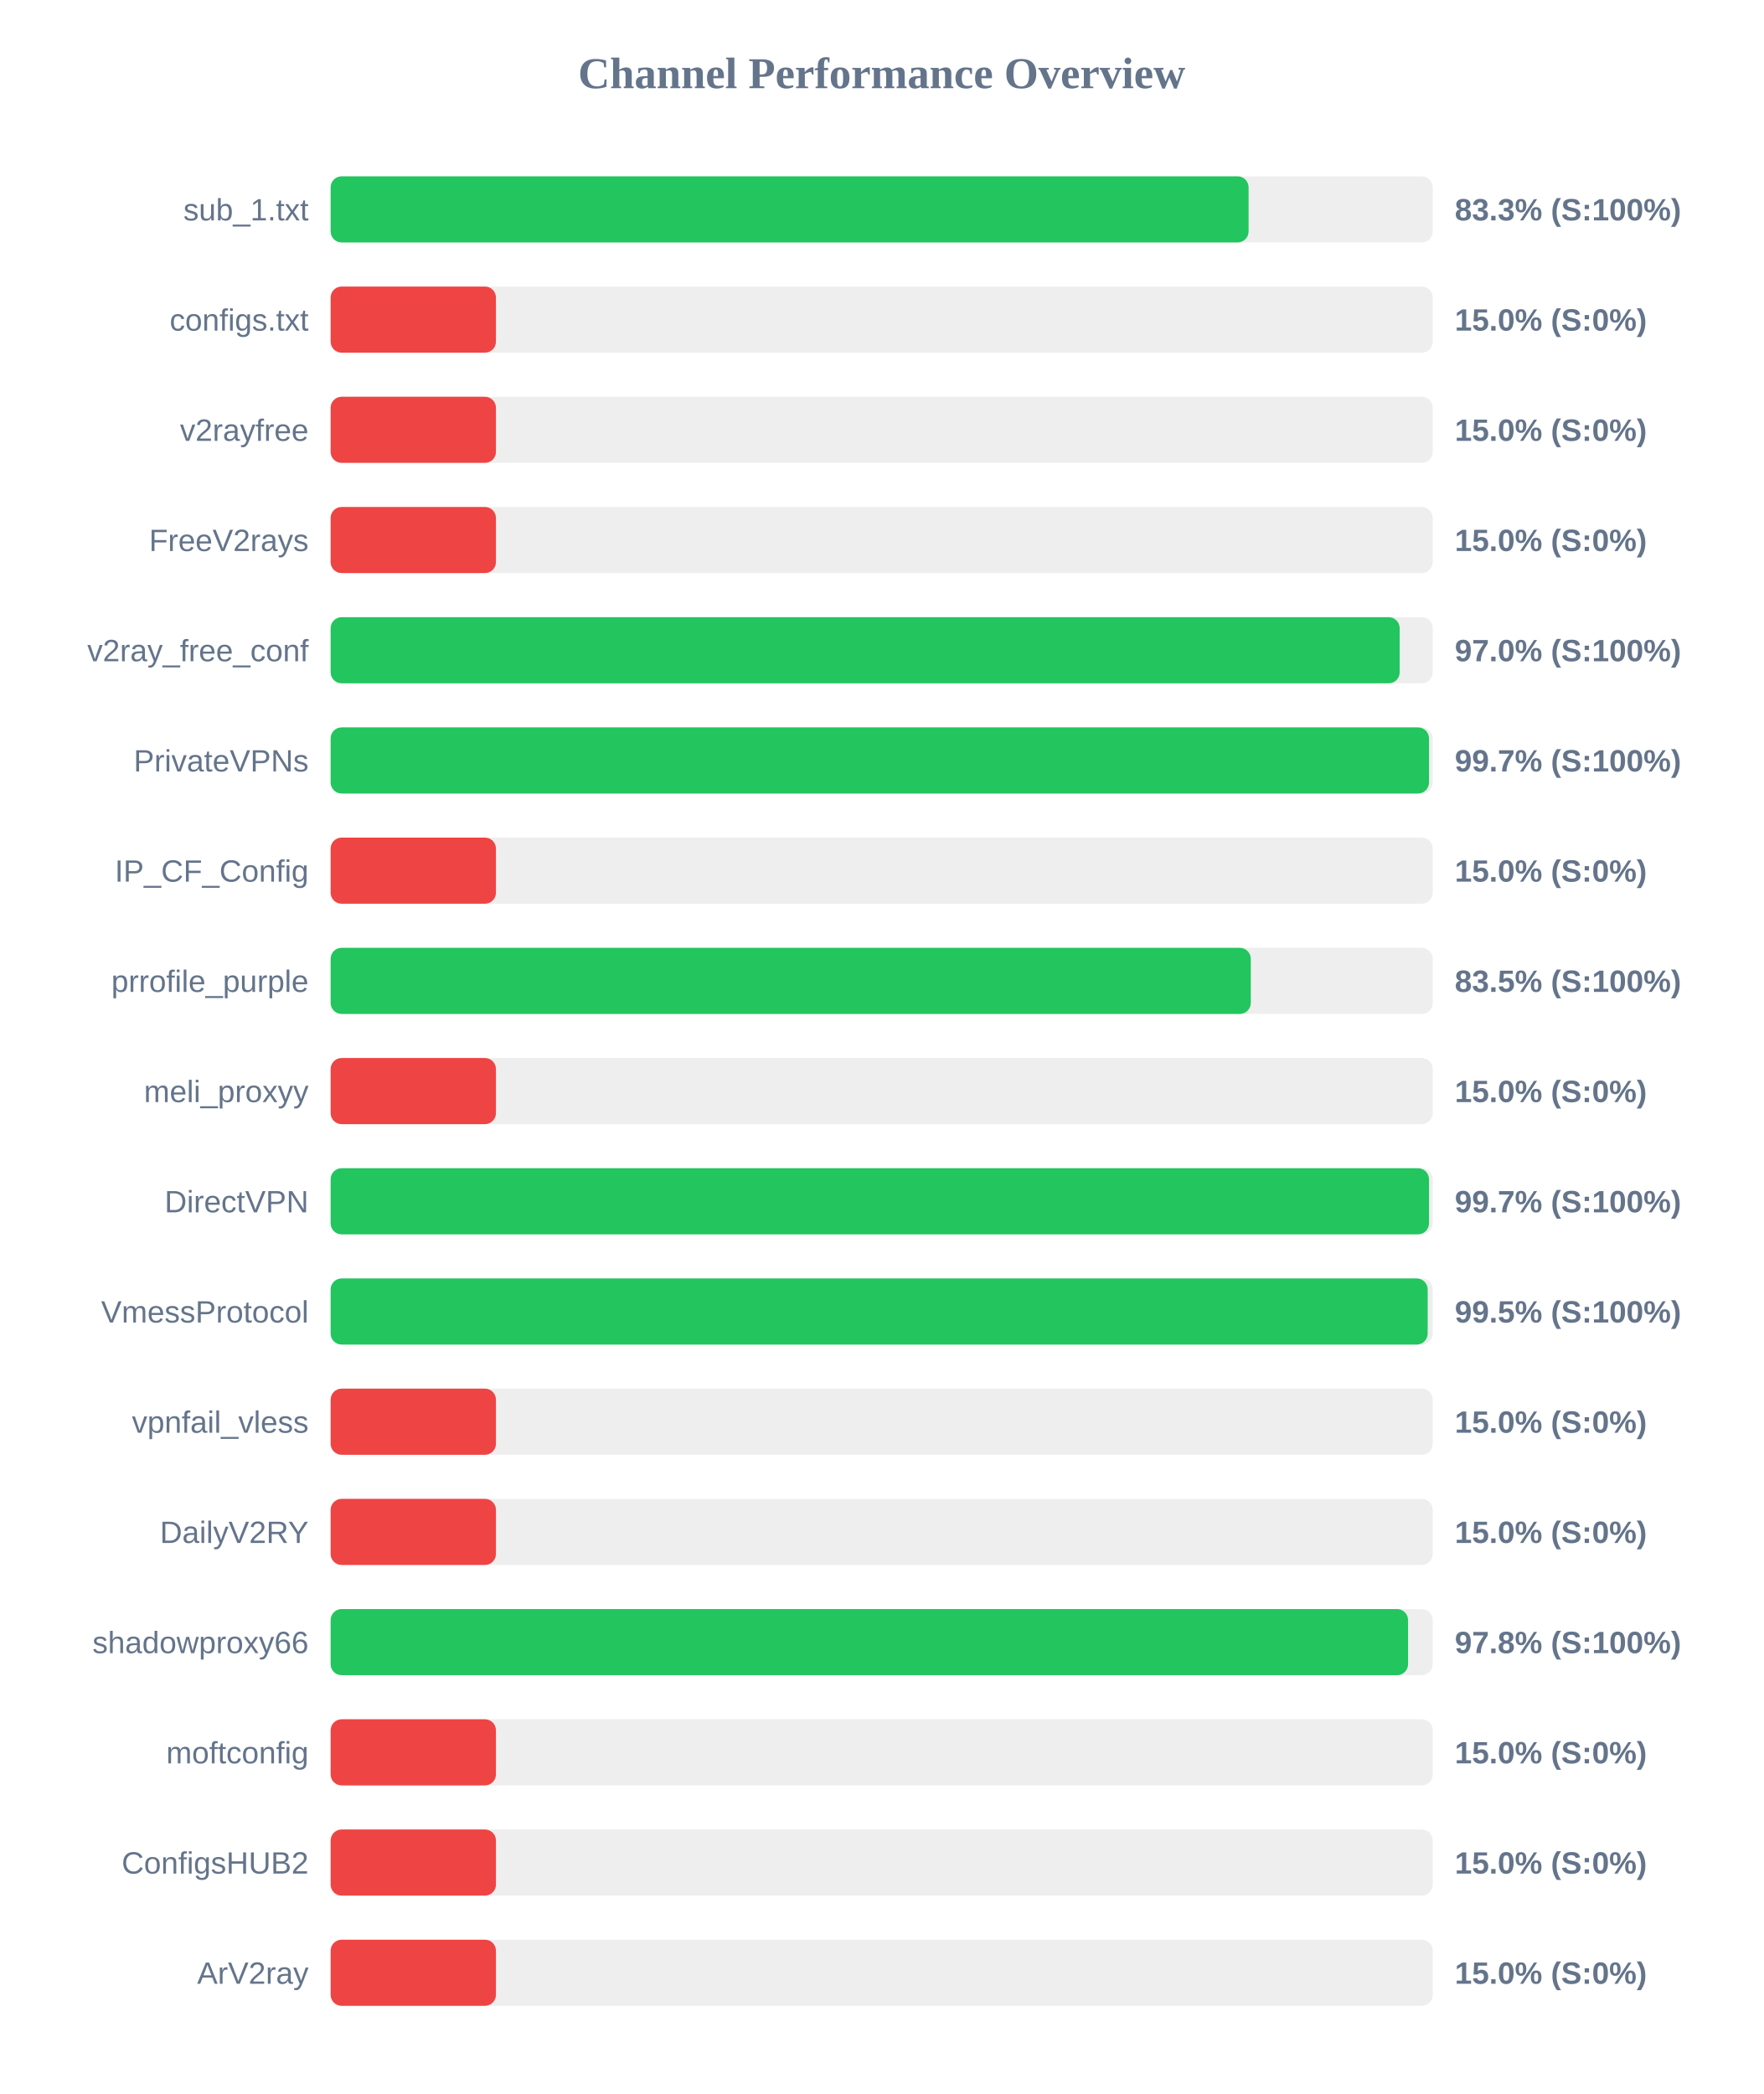
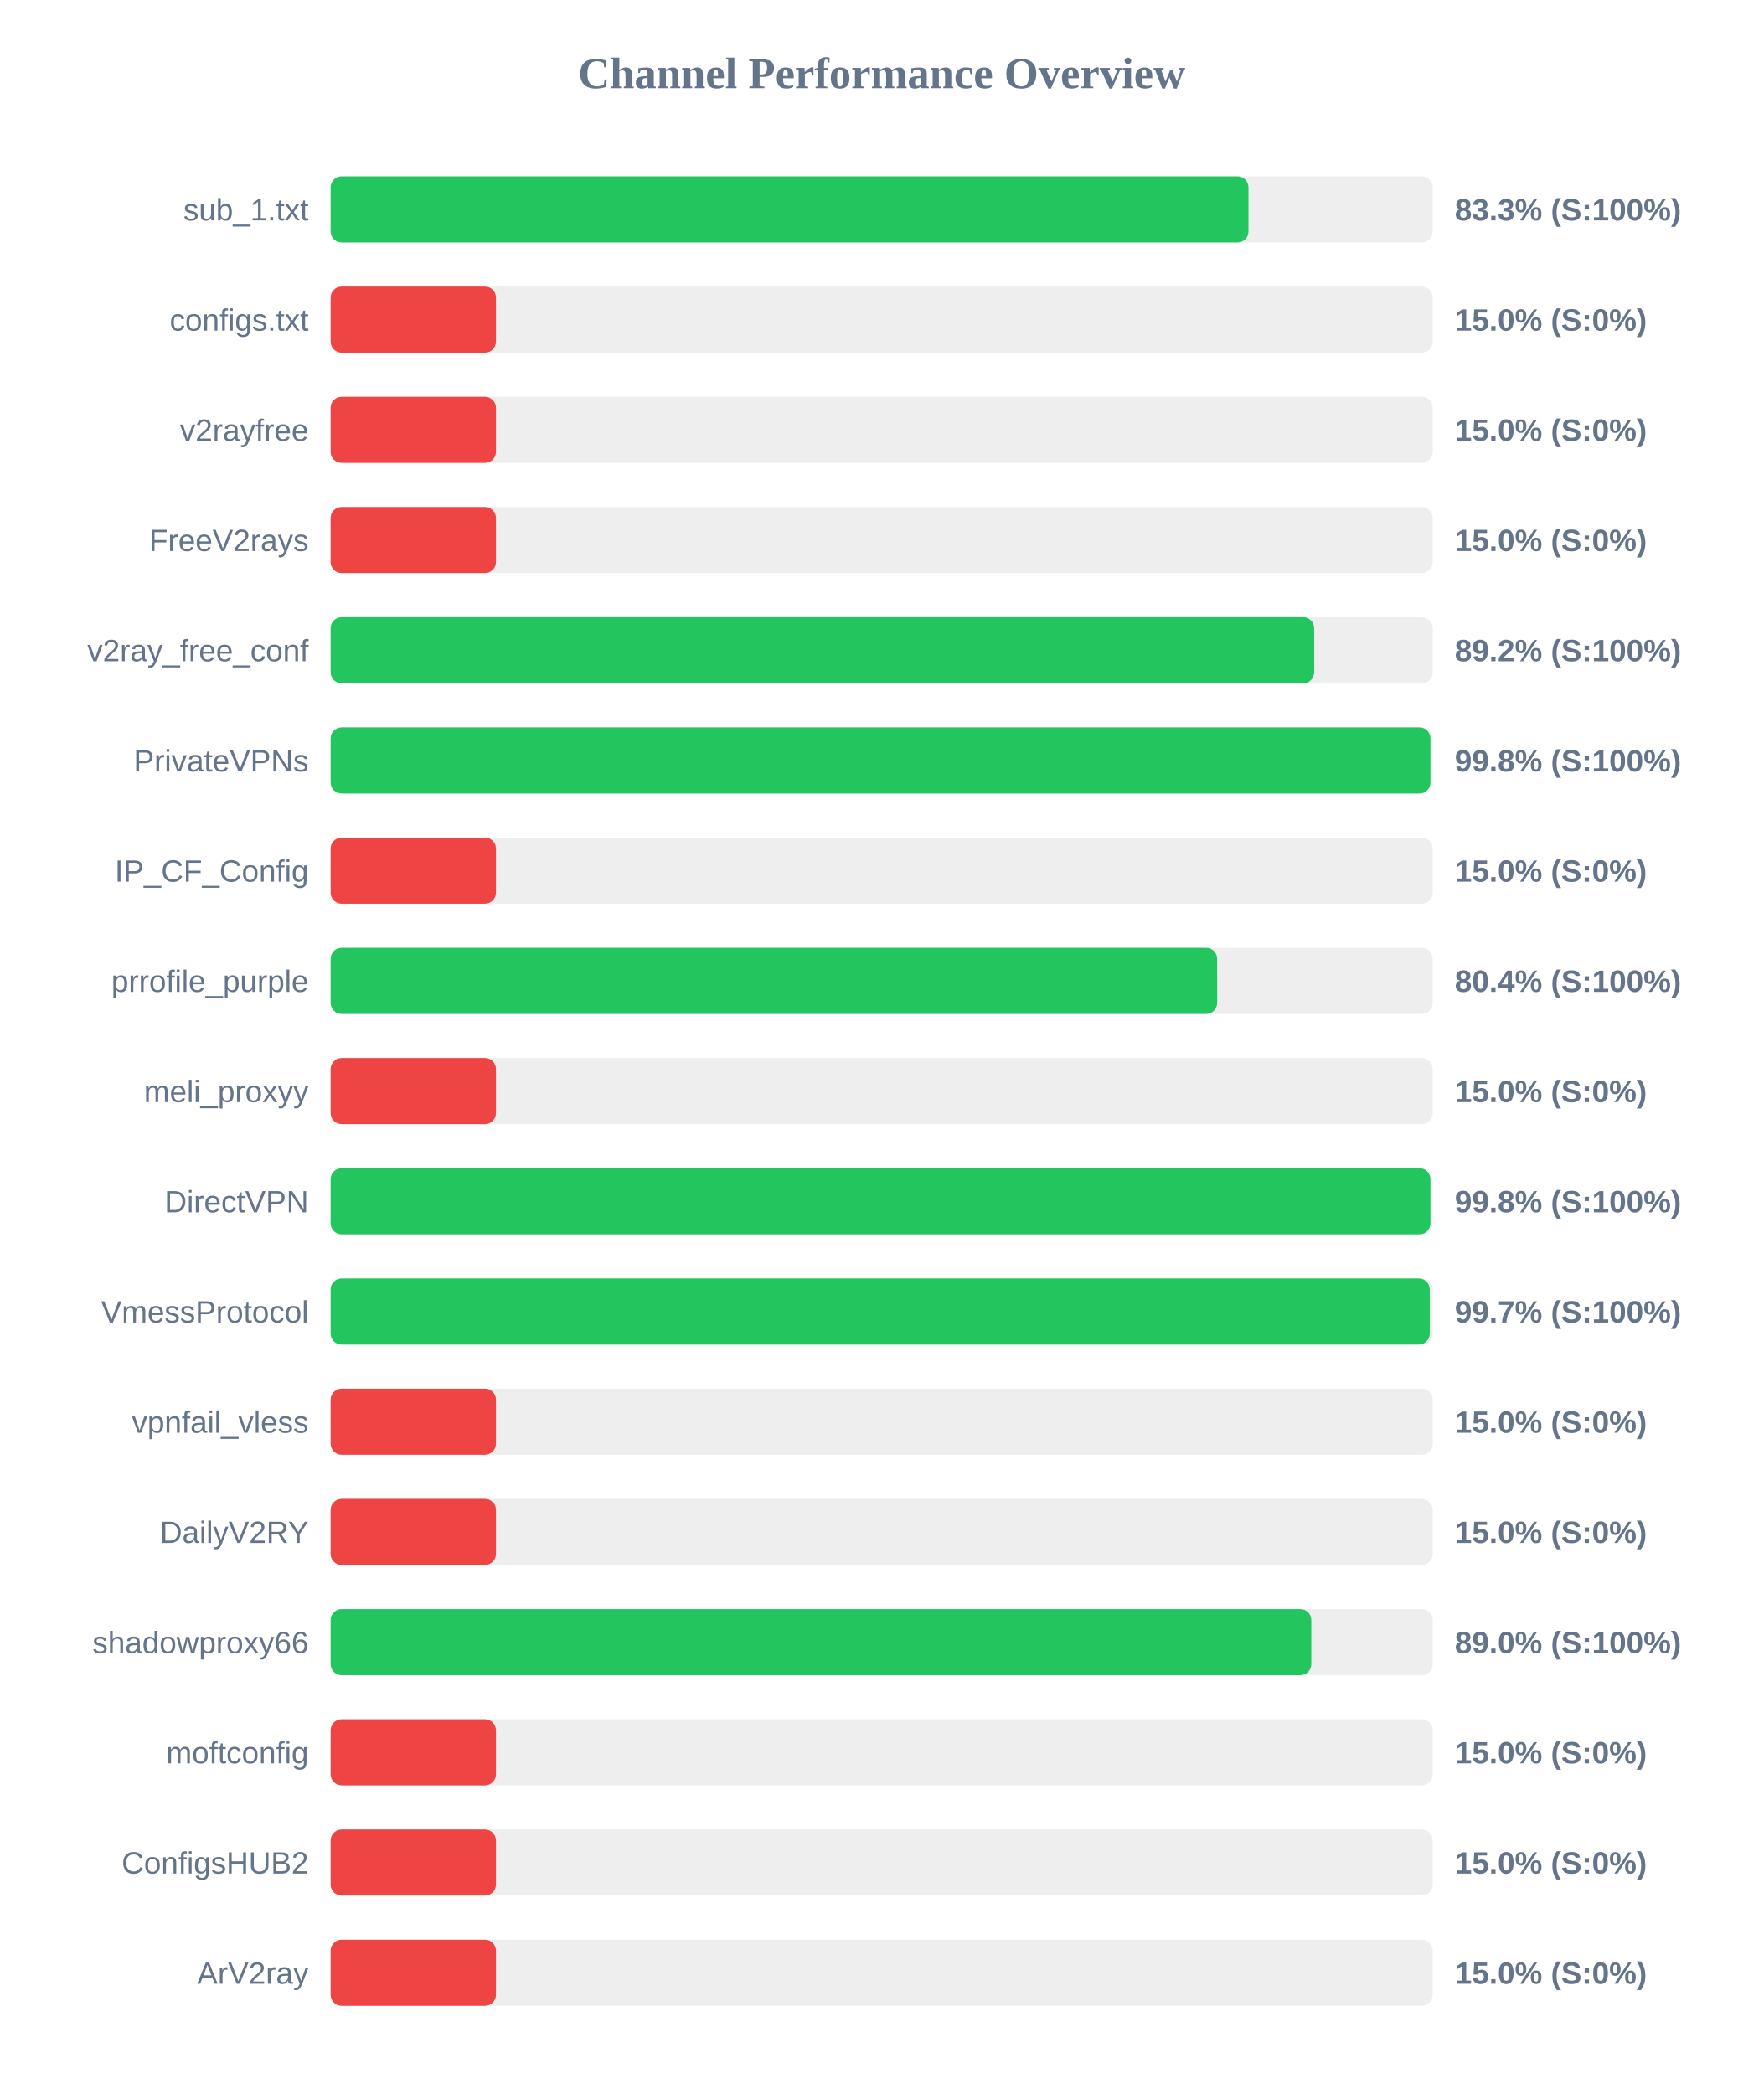
<svg xmlns="http://www.w3.org/2000/svg" width="800" height="950" version="1.1">
  <style>
        .row { font: 14px Arial; fill: #64748b; }
        .score { font: bold 14px Arial; fill: #64748b; }
    </style>
  <text x="400" y="40" text-anchor="middle" font-size="20px" font-weight="bold" fill="#64748b">Channel Performance Overview</text>
  <rect x="150" y="80" width="500" height="30" fill="#eee" rx="5" />
-   <rect x="150" y="80" width="416.45" height="30" fill="#22c55e" rx="5" />
+   <rect x="150" y="80" width="416.4" height="30" fill="#22c55e" rx="5" />
  <text x="140" y="100" text-anchor="end" class="row">sub_1.txt</text>
  <text x="660" y="100" text-anchor="start" class="score">83.3% (S:100%)</text>
  <rect x="150" y="130" width="500" height="30" fill="#eee" rx="5" />
  <rect x="150" y="130" width="75.0" height="30" fill="#ef4444" rx="5" />
  <text x="140" y="150" text-anchor="end" class="row">configs.txt</text>
  <text x="660" y="150" text-anchor="start" class="score">15.0% (S:0%)</text>
  <rect x="150" y="180" width="500" height="30" fill="#eee" rx="5" />
  <rect x="150" y="180" width="75.0" height="30" fill="#ef4444" rx="5" />
  <text x="140" y="200" text-anchor="end" class="row">v2rayfree</text>
  <text x="660" y="200" text-anchor="start" class="score">15.0% (S:0%)</text>
  <rect x="150" y="230" width="500" height="30" fill="#eee" rx="5" />
  <rect x="150" y="230" width="75.0" height="30" fill="#ef4444" rx="5" />
  <text x="140" y="250" text-anchor="end" class="row">FreeV2rays</text>
  <text x="660" y="250" text-anchor="start" class="score">15.0% (S:0%)</text>
  <rect x="150" y="280" width="500" height="30" fill="#eee" rx="5" />
-   <rect x="150" y="280" width="485.0" height="30" fill="#22c55e" rx="5" />
+   <rect x="150" y="280" width="446.2" height="30" fill="#22c55e" rx="5" />
  <text x="140" y="300" text-anchor="end" class="row">v2ray_free_conf</text>
-   <text x="660" y="300" text-anchor="start" class="score">97.0% (S:100%)</text>
+   <text x="660" y="300" text-anchor="start" class="score">89.2% (S:100%)</text>
  <rect x="150" y="330" width="500" height="30" fill="#eee" rx="5" />
-   <rect x="150" y="330" width="498.3" height="30" fill="#22c55e" rx="5" />
+   <rect x="150" y="330" width="498.95" height="30" fill="#22c55e" rx="5" />
  <text x="140" y="350" text-anchor="end" class="row">PrivateVPNs</text>
-   <text x="660" y="350" text-anchor="start" class="score">99.7% (S:100%)</text>
+   <text x="660" y="350" text-anchor="start" class="score">99.8% (S:100%)</text>
  <rect x="150" y="380" width="500" height="30" fill="#eee" rx="5" />
  <rect x="150" y="380" width="75.0" height="30" fill="#ef4444" rx="5" />
  <text x="140" y="400" text-anchor="end" class="row">IP_CF_Config</text>
  <text x="660" y="400" text-anchor="start" class="score">15.0% (S:0%)</text>
  <rect x="150" y="430" width="500" height="30" fill="#eee" rx="5" />
-   <rect x="150" y="430" width="417.45" height="30" fill="#22c55e" rx="5" />
+   <rect x="150" y="430" width="402.2" height="30" fill="#22c55e" rx="5" />
  <text x="140" y="450" text-anchor="end" class="row">prrofile_purple</text>
-   <text x="660" y="450" text-anchor="start" class="score">83.5% (S:100%)</text>
+   <text x="660" y="450" text-anchor="start" class="score">80.4% (S:100%)</text>
  <rect x="150" y="480" width="500" height="30" fill="#eee" rx="5" />
  <rect x="150" y="480" width="75.0" height="30" fill="#ef4444" rx="5" />
  <text x="140" y="500" text-anchor="end" class="row">meli_proxyy</text>
  <text x="660" y="500" text-anchor="start" class="score">15.0% (S:0%)</text>
  <rect x="150" y="530" width="500" height="30" fill="#eee" rx="5" />
-   <rect x="150" y="530" width="498.3" height="30" fill="#22c55e" rx="5" />
+   <rect x="150" y="530" width="498.95" height="30" fill="#22c55e" rx="5" />
  <text x="140" y="550" text-anchor="end" class="row">DirectVPN</text>
-   <text x="660" y="550" text-anchor="start" class="score">99.7% (S:100%)</text>
+   <text x="660" y="550" text-anchor="start" class="score">99.8% (S:100%)</text>
  <rect x="150" y="580" width="500" height="30" fill="#eee" rx="5" />
-   <rect x="150" y="580" width="497.7" height="30" fill="#22c55e" rx="5" />
+   <rect x="150" y="580" width="498.65" height="30" fill="#22c55e" rx="5" />
  <text x="140" y="600" text-anchor="end" class="row">VmessProtocol</text>
-   <text x="660" y="600" text-anchor="start" class="score">99.5% (S:100%)</text>
+   <text x="660" y="600" text-anchor="start" class="score">99.7% (S:100%)</text>
  <rect x="150" y="630" width="500" height="30" fill="#eee" rx="5" />
  <rect x="150" y="630" width="75.0" height="30" fill="#ef4444" rx="5" />
  <text x="140" y="650" text-anchor="end" class="row">vpnfail_vless</text>
  <text x="660" y="650" text-anchor="start" class="score">15.0% (S:0%)</text>
  <rect x="150" y="680" width="500" height="30" fill="#eee" rx="5" />
  <rect x="150" y="680" width="75.0" height="30" fill="#ef4444" rx="5" />
  <text x="140" y="700" text-anchor="end" class="row">DailyV2RY</text>
  <text x="660" y="700" text-anchor="start" class="score">15.0% (S:0%)</text>
  <rect x="150" y="730" width="500" height="30" fill="#eee" rx="5" />
-   <rect x="150" y="730" width="488.8" height="30" fill="#22c55e" rx="5" />
+   <rect x="150" y="730" width="444.9" height="30" fill="#22c55e" rx="5" />
  <text x="140" y="750" text-anchor="end" class="row">shadowproxy66</text>
-   <text x="660" y="750" text-anchor="start" class="score">97.8% (S:100%)</text>
+   <text x="660" y="750" text-anchor="start" class="score">89.0% (S:100%)</text>
  <rect x="150" y="780" width="500" height="30" fill="#eee" rx="5" />
  <rect x="150" y="780" width="75.0" height="30" fill="#ef4444" rx="5" />
  <text x="140" y="800" text-anchor="end" class="row">moftconfig</text>
  <text x="660" y="800" text-anchor="start" class="score">15.0% (S:0%)</text>
  <rect x="150" y="830" width="500" height="30" fill="#eee" rx="5" />
  <rect x="150" y="830" width="75.0" height="30" fill="#ef4444" rx="5" />
  <text x="140" y="850" text-anchor="end" class="row">ConfigsHUB2</text>
  <text x="660" y="850" text-anchor="start" class="score">15.0% (S:0%)</text>
  <rect x="150" y="880" width="500" height="30" fill="#eee" rx="5" />
  <rect x="150" y="880" width="75.0" height="30" fill="#ef4444" rx="5" />
  <text x="140" y="900" text-anchor="end" class="row">ArV2ray</text>
  <text x="660" y="900" text-anchor="start" class="score">15.0% (S:0%)</text>
</svg>
